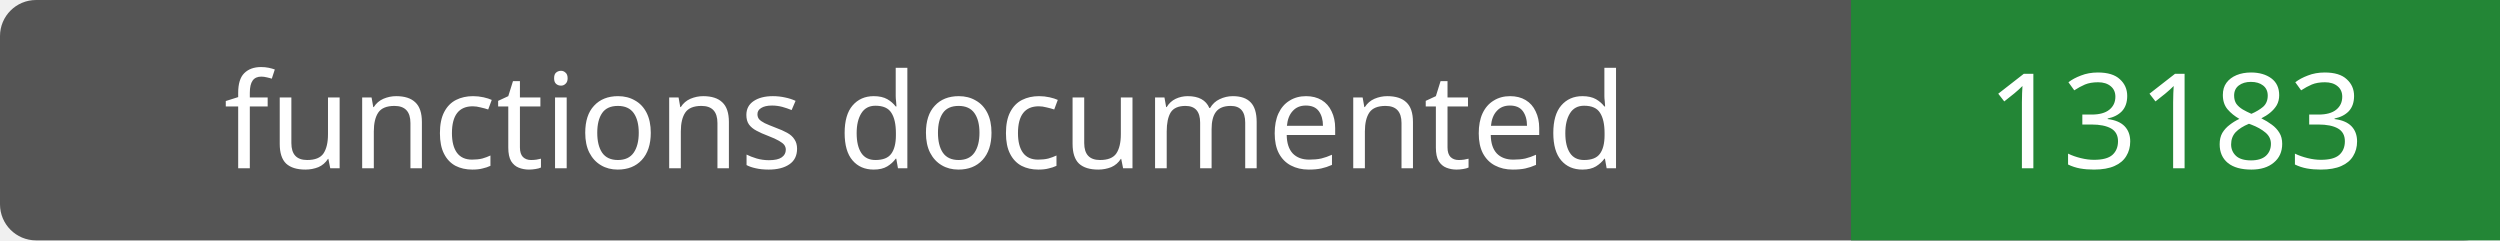
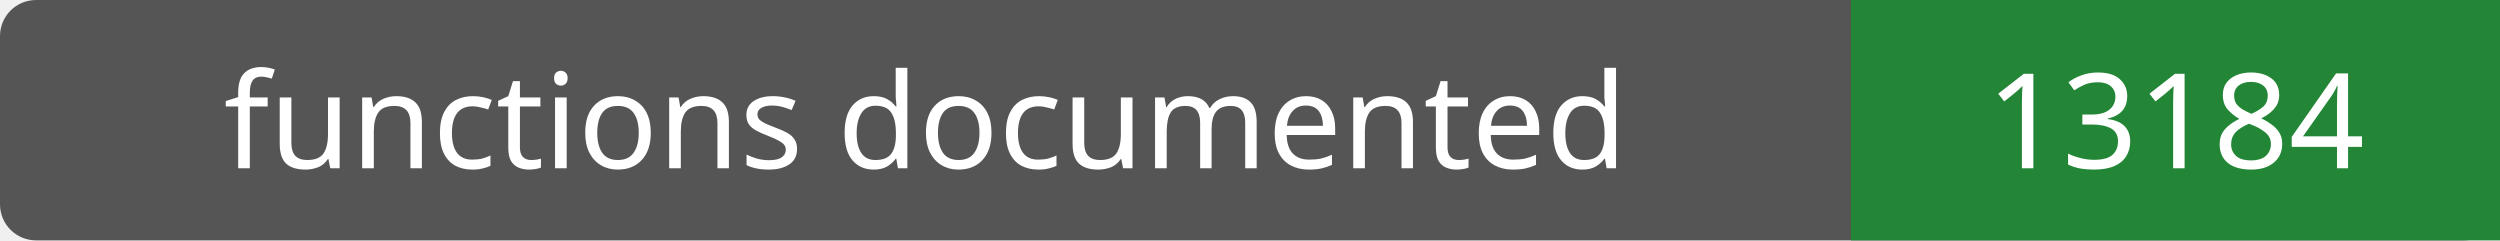
- <svg xmlns="http://www.w3.org/2000/svg" width="208" height="20" role="img" aria-label="functions documented: 13183">
+ <svg xmlns="http://www.w3.org/2000/svg" width="208" height="20" role="img" aria-label="functions documented: 13184">
  <rect width="208" height="20" rx="3" fill="#555" />
  <path fill="#238636" d="M154 0h54v20H154z" />
  <g fill="#fff" text-anchor="middle" font-family="Verdana,sans-serif" font-size="11">
    <text x="77.0" y="14">functions documented</text>
-     <text x="181.0" y="14">13183</text>
+     <text x="181.0" y="14">13184</text>
  </g>
</svg>
